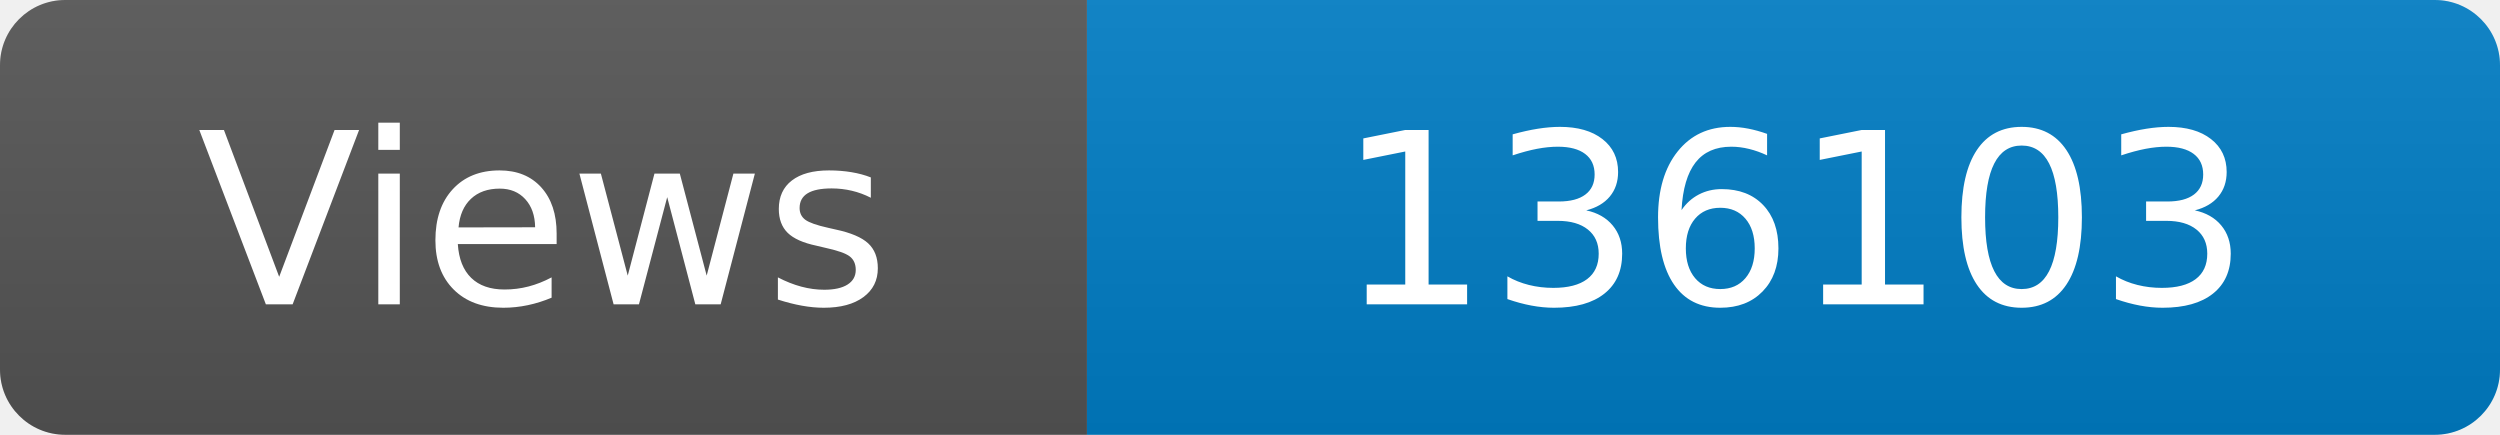
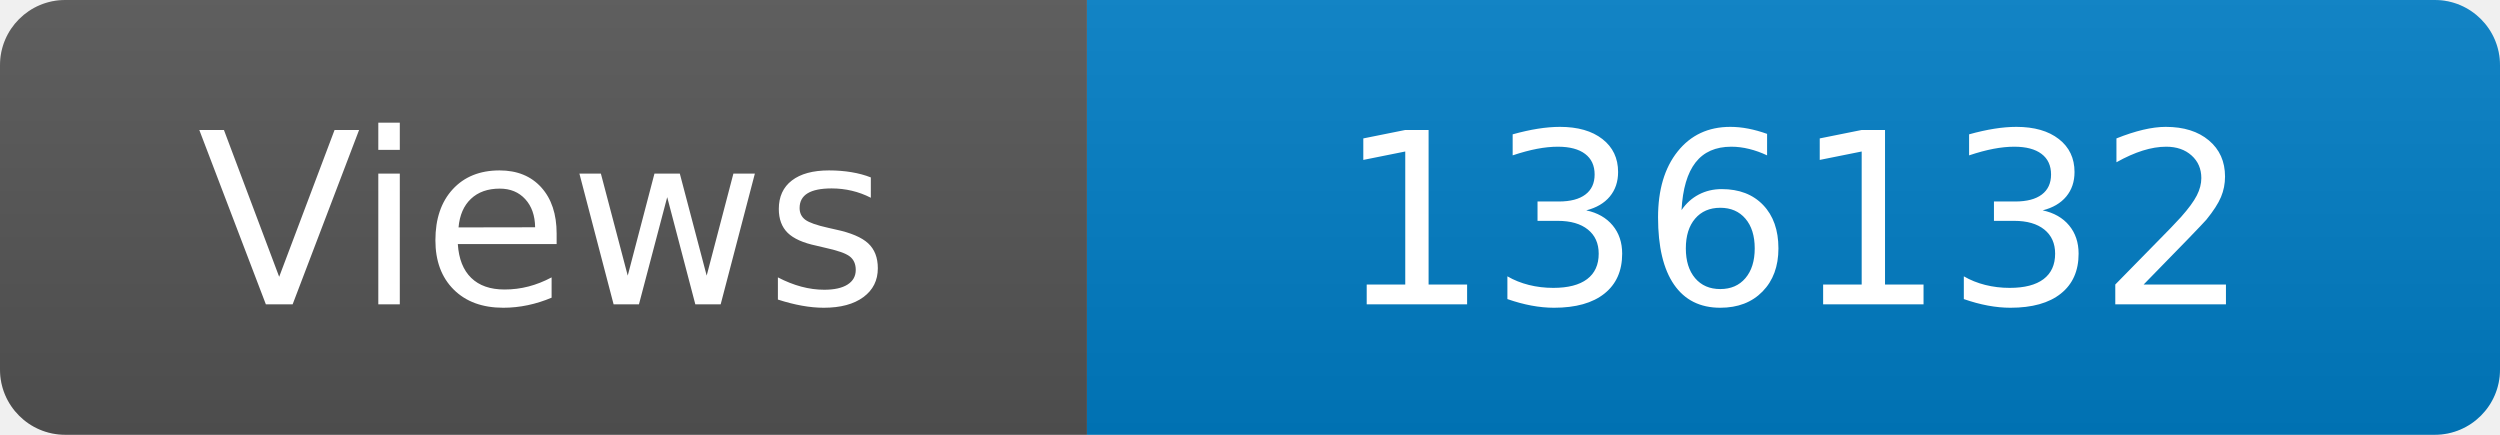
<svg xmlns="http://www.w3.org/2000/svg" width="115" height="20" role="img" aria-label="Maintained?: yes">
  <linearGradient id="s" x2="0" y2="100%">
    <stop offset="0" stop-color="#bbb" stop-opacity=".1" />
    <stop offset="1" stop-opacity=".1" />
  </linearGradient>
  <clipPath id="r">
    <rect width="115" height="20" rx="3" fill="#fff" />
  </clipPath>
  <g clip-path="url(#r)">
    <rect width="50" height="20" fill="#555" />
    <rect x="50" width="160" height="20" fill="#007ec6" />
    <rect width="115" height="20" fill="url(#s)" />
  </g>
  <g fill="#fff" text-anchor="middle" font-family="Verdana,Geneva,DejaVu Sans,sans-serif" font-size="110">
    <text x="250" y="140" transform="scale(.1)" fill="#fff">Views</text>
-     <text x="825" y="140" transform="scale(.1)" fill="#fff">136103</text>
+     <text x="825" y="140" transform="scale(.1)" fill="#fff">136132</text>
  </g>
</svg>
